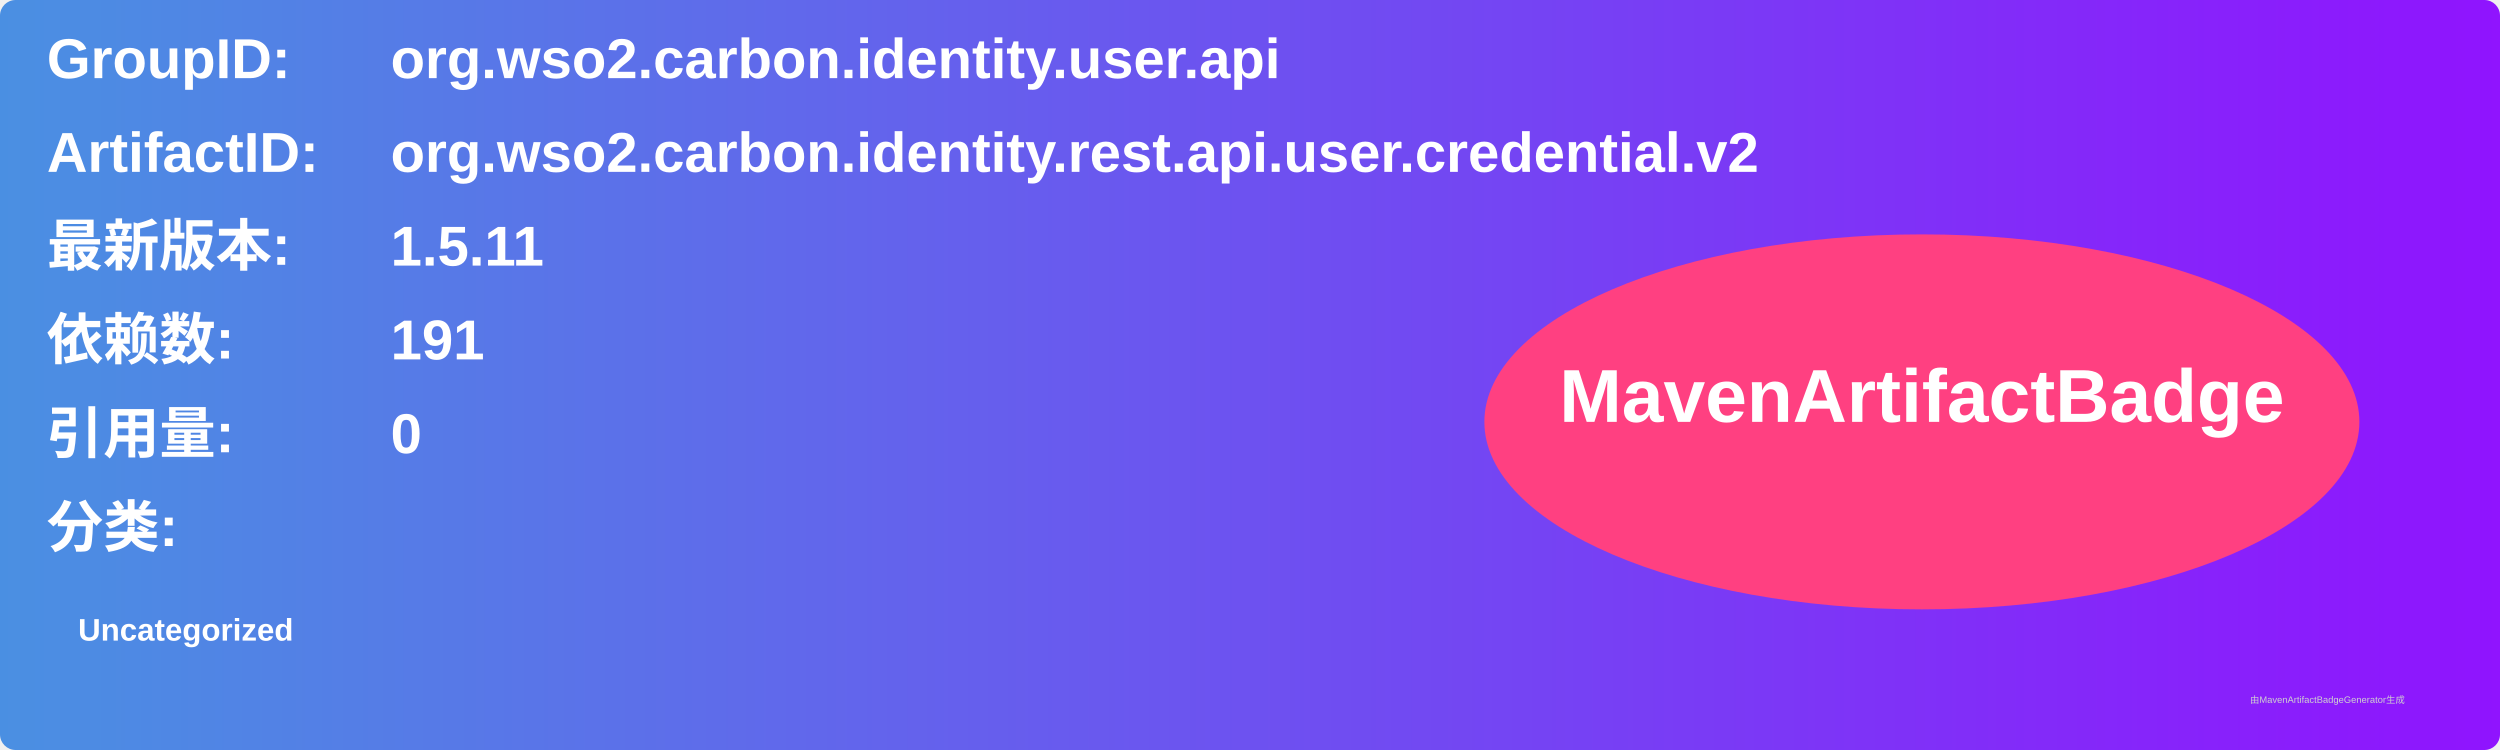
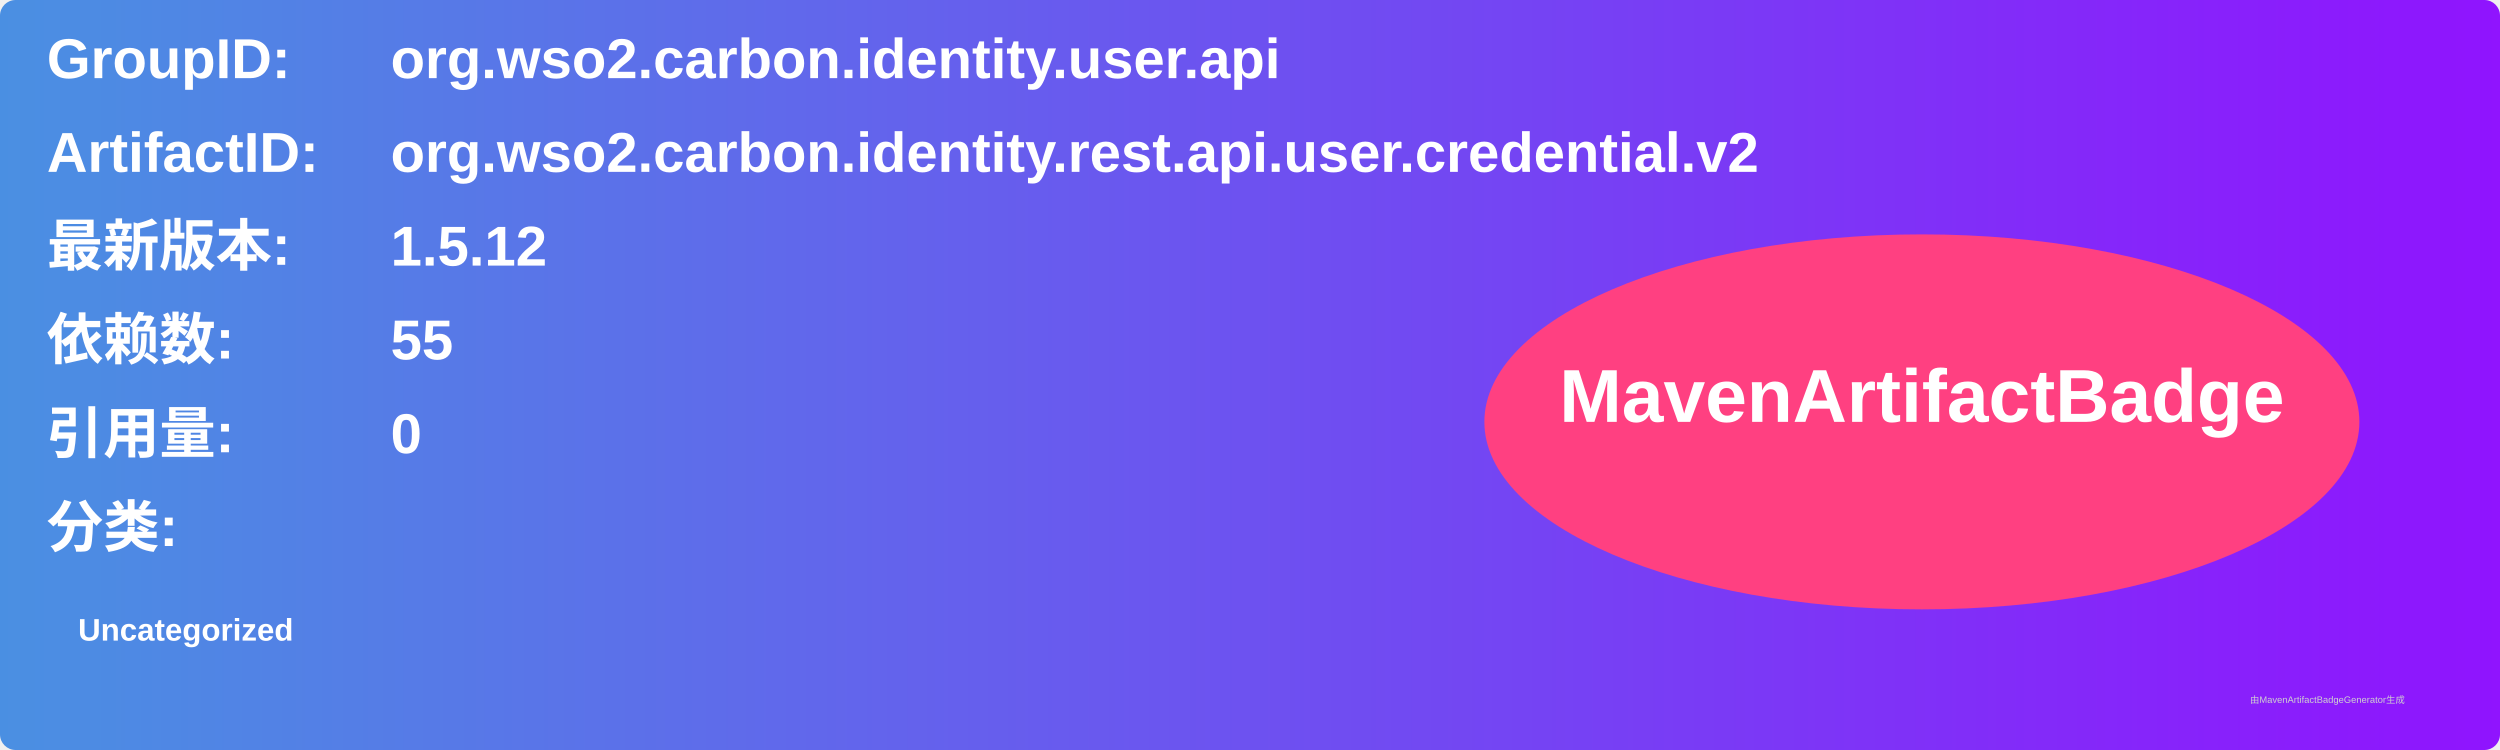
<svg xmlns="http://www.w3.org/2000/svg" width="800" height="240" viewBox="0 0 800 240">
  <linearGradient id="grad" x1="0%" y1="0%" x2="100%" y2="0%">
    <stop offset="0%" stop-color="#4a90e2" />
    <stop offset="100%" stop-color="#9013fe" />
  </linearGradient>
  <rect width="100%" height="100%" rx="5" ry="5" fill="url(#grad)" />
  <g transform="translate(15, 15)">
    <text x="0" y="10" font-family="Arial" font-size="18" fill="white" font-weight="bold" width="260">GroupID:</text>
    <text x="110" y="10" font-family="Arial" font-size="18" fill="white" font-weight="bold" width="460">org.wso2.carbon.identity.user.api</text>
    <text x="0" y="40" font-family="Arial" font-size="18" fill="white" font-weight="bold" width="260">ArtifactID:</text>
    <text x="110" y="40" font-family="Arial" font-size="18" fill="white" font-weight="bold" width="460">org.wso2.carbon.identity.rest.api.user.credential.v2</text>
    <text x="0" y="70" font-family="Arial" font-size="18" fill="white" font-weight="bold">最新版本:</text>
    <text x="110" y="70" font-family="Arial" font-size="18" fill="white" font-weight="bold">
-       <tspan font-weight="bold">1.5.11</tspan>
+       <tspan font-weight="bold">1.5.12</tspan>
    </text>
    <text x="0" y="100" font-family="Arial" font-size="18" fill="white" font-weight="bold">依赖数: </text>
    <text x="110" y="100" font-family="Arial" font-size="18" fill="white">
-       <tspan font-weight="bold">191</tspan>
+       <tspan font-weight="bold">55</tspan>
    </text>
    <text x="0" y="130" font-family="Arial" font-size="18" fill="white" font-weight="bold">引用量: </text>
    <text x="110" y="130" font-family="Arial" font-size="18" fill="white">
      <tspan font-weight="bold">0</tspan>
    </text>
    <text x="0" y="160" font-family="Arial" font-size="18" fill="white" font-weight="bold">分类:</text>
    <text x="10" y="190" font-family="Arial" font-size="10" fill="white">
      <tspan font-weight="bold">Uncategorized</tspan>
    </text>
    <ellipse cx="600" cy="120" rx="140" ry="60" fill="#ff4081" />
    <text x="600" y="120" text-anchor="middle" font-family="Arial" font-size="24" fill="white" font-weight="bold">MavenArtifactBadge</text>
  </g>
  <text x="720" y="225" font-family="Arial" font-size="3" fill="#d0d0d0">由MavenArtifactBadgeGenerator生成</text>
</svg>
